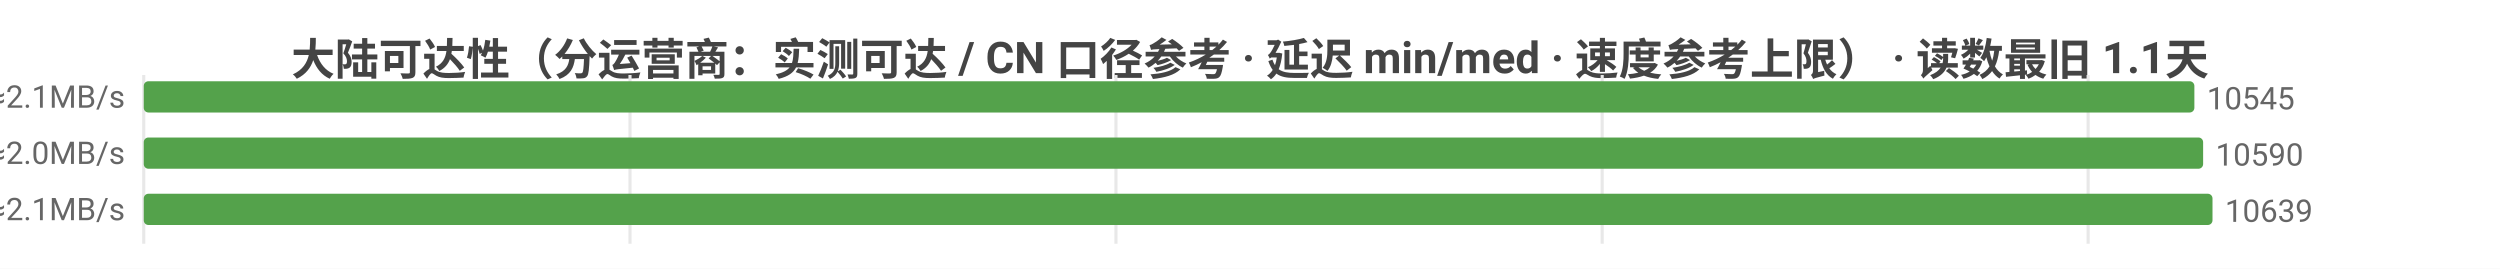
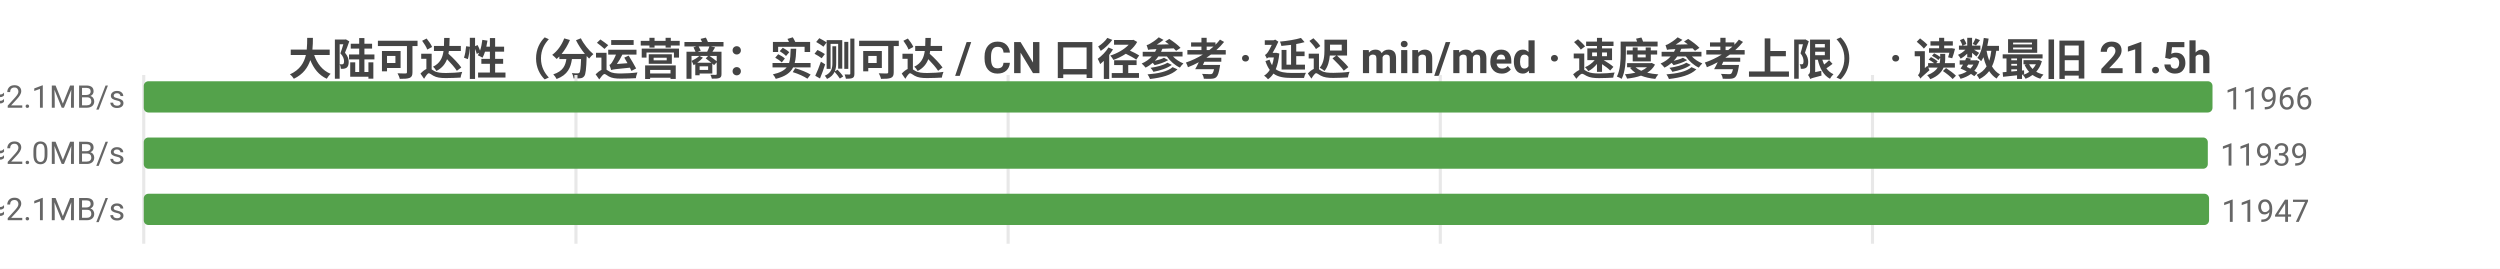
<svg xmlns="http://www.w3.org/2000/svg" width="800" height="86" viewBox="0 0 800 86">
  <rect width="800" height="86" fill="#ffffff" />
  <style>text{font-family:system-ui,-apple-system,'Segoe UI',Roboto,'PingFang SC','Microsoft YaHei','Noto Sans CJK SC',sans-serif}.g{stroke:#e8e8e8;stroke-width:1}.a{stroke:#999;stroke-width:1}.t{font-size:10px;fill:#666}.m{font-size:10px;text-anchor:middle;fill:#666}.e{font-size:10px;text-anchor:end;fill:#666}.l{font-size:11px;fill:#333}.tt{font-size:14px;font-weight:600;text-anchor:middle;fill:#444}.em{font-size:13px;text-anchor:middle;fill:#999}</style>
-   <text class="tt" x="400.0" y="24">大陆可达性（分运营商：实测可达 / CN 口径参考 · 延迟 min/med · 速度参考上限） · 读数最旧 1.1天</text>
+   <text class="tt" x="400.0" y="24">大陆可达性（分运营商：实测可达 / CN 口径参考 · 延迟 min/med · 速度参考上限） · 读数最旧 21.5h</text>
  <line class="g" x1="46" y1="24" x2="46" y2="78" />
-   <line class="g" x1="201.6" y1="24" x2="201.6" y2="78" />
-   <line class="g" x1="357.1" y1="24" x2="357.1" y2="78" />
-   <line class="g" x1="512.7" y1="24" x2="512.7" y2="78" />
-   <line class="g" x1="668.2" y1="24" x2="668.2" y2="78" />
-   <text class="e" x="40" y="35">中国电信  实测可达 10545/10691 · CN口径 11966  min10/med228ms  ≈2.1MB/s</text>
-   <rect x="46" y="26" width="656.2" height="10" fill="#54a24b" rx="1.5" />
-   <text class="t" x="706.2" y="35">10545</text>
-   <text class="e" x="40" y="53">中国联通  实测可达 10590/10747 · CN口径 11966  min7/med241ms  ≈2.0MB/s</text>
-   <rect x="46" y="44" width="659.0" height="10" fill="#54a24b" rx="1.5" />
-   <text class="t" x="709.0" y="53">10590</text>
-   <text class="e" x="40" y="71">中国移动  实测可达 10639/10791 · CN口径 11966  min5/med233ms  ≈2.1MB/s</text>
-   <rect x="46" y="62" width="662" height="10" fill="#54a24b" rx="1.5" />
-   <text class="t" x="712" y="71">10639</text>
+   <line class="g" x1="184.3" y1="24" x2="184.3" y2="78" />
+   <line class="g" x1="322.6" y1="24" x2="322.6" y2="78" />
+   <line class="g" x1="460.9" y1="24" x2="460.9" y2="78" />
+   <line class="g" x1="599.2" y1="24" x2="599.2" y2="78" />
+   <text class="e" x="40" y="35">中国电信  实测可达 11966/12129 · CN口径 12028  min7/med226ms  ≈2.1MB/s</text>
+   <rect x="46" y="26" width="662" height="10" fill="#54a24b" rx="1.5" />
+   <text class="t" x="712" y="35">11966</text>
+   <text class="e" x="40" y="53">中国联通  实测可达 11939/12124 · CN口径 12028  min7/med238ms  ≈2.0MB/s</text>
+   <rect x="46" y="44" width="660.5" height="10" fill="#54a24b" rx="1.5" />
+   <text class="t" x="710.5" y="53">11939</text>
+   <text class="e" x="40" y="71">中国移动  实测可达 11947/12114 · CN口径 12028  min5/med232ms  ≈2.1MB/s</text>
+   <rect x="46" y="62" width="660.9" height="10" fill="#54a24b" rx="1.5" />
+   <text class="t" x="710.9" y="71">11947</text>
</svg>
